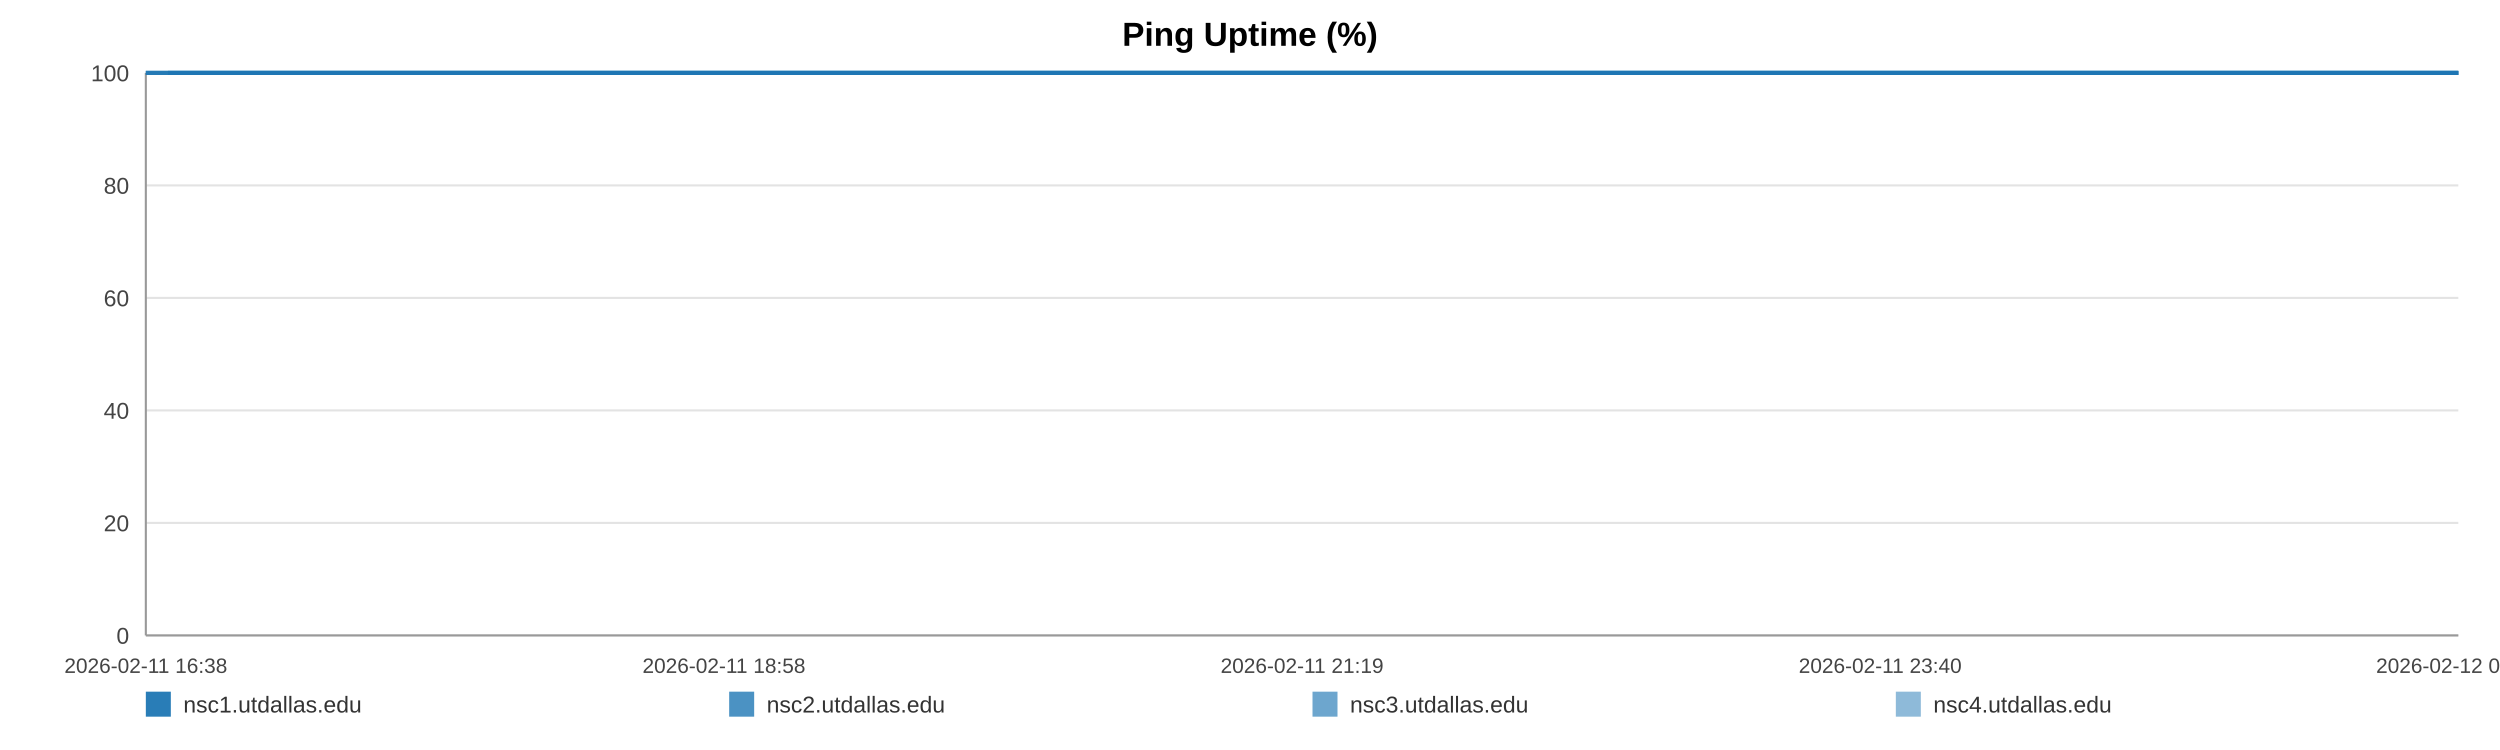
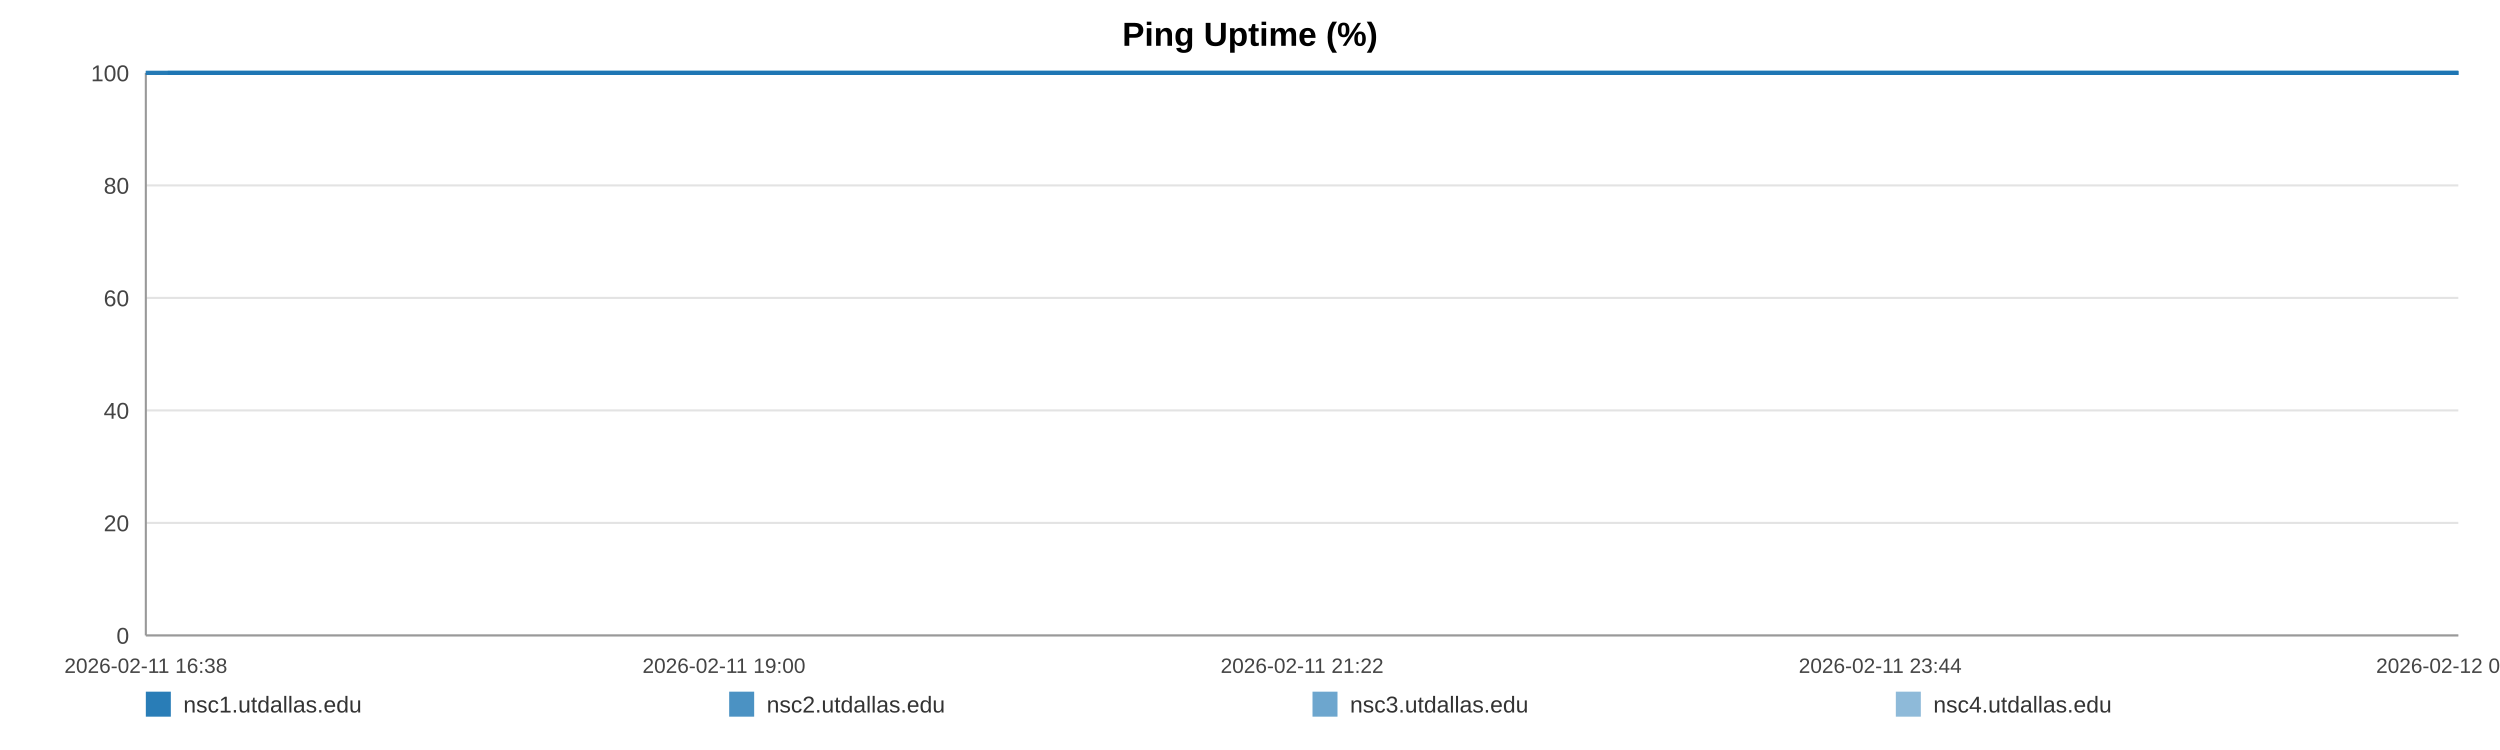
<svg xmlns="http://www.w3.org/2000/svg" width="1200" height="360" viewBox="0 0 1200 360" role="img" aria-label="Ping Uptime (%)">
  <rect width="100%" height="100%" fill="#ffffff" />
  <text x="600.0" y="22" text-anchor="middle" font-size="16" font-family="Arial, Helvetica, sans-serif" font-weight="bold">Ping Uptime (%)</text>
  <line x1="70" y1="35.00" x2="1180" y2="35.00" stroke="#e3e3e3" stroke-width="1" />
  <text x="62" y="39.00" text-anchor="end" font-size="11" fill="#444" font-family="Arial, Helvetica, sans-serif">100</text>
  <line x1="70" y1="89.00" x2="1180" y2="89.00" stroke="#e3e3e3" stroke-width="1" />
  <text x="62" y="93.00" text-anchor="end" font-size="11" fill="#444" font-family="Arial, Helvetica, sans-serif">80</text>
  <line x1="70" y1="143.00" x2="1180" y2="143.00" stroke="#e3e3e3" stroke-width="1" />
  <text x="62" y="147.00" text-anchor="end" font-size="11" fill="#444" font-family="Arial, Helvetica, sans-serif">60</text>
  <line x1="70" y1="197.00" x2="1180" y2="197.00" stroke="#e3e3e3" stroke-width="1" />
  <text x="62" y="201.00" text-anchor="end" font-size="11" fill="#444" font-family="Arial, Helvetica, sans-serif">40</text>
  <line x1="70" y1="251.00" x2="1180" y2="251.00" stroke="#e3e3e3" stroke-width="1" />
  <text x="62" y="255.00" text-anchor="end" font-size="11" fill="#444" font-family="Arial, Helvetica, sans-serif">20</text>
  <line x1="70" y1="305.00" x2="1180" y2="305.00" stroke="#e3e3e3" stroke-width="1" />
  <text x="62" y="309.00" text-anchor="end" font-size="11" fill="#444" font-family="Arial, Helvetica, sans-serif">0</text>
  <line x1="70" y1="35" x2="70" y2="305" stroke="#999" />
  <line x1="70" y1="305" x2="1180" y2="305" stroke="#999" />
  <text x="70.00" y="323" text-anchor="middle" font-size="10" fill="#444" font-family="Arial, Helvetica, sans-serif">2026-02-11 16:38</text>
-   <text x="347.50" y="323" text-anchor="middle" font-size="10" fill="#444" font-family="Arial, Helvetica, sans-serif">2026-02-11 18:58</text>
-   <text x="625.00" y="323" text-anchor="middle" font-size="10" fill="#444" font-family="Arial, Helvetica, sans-serif">2026-02-11 21:19</text>
-   <text x="902.50" y="323" text-anchor="middle" font-size="10" fill="#444" font-family="Arial, Helvetica, sans-serif">2026-02-11 23:40</text>
-   <text x="1180.00" y="323" text-anchor="middle" font-size="10" fill="#444" font-family="Arial, Helvetica, sans-serif">2026-02-12 02:01</text>
-   <polyline fill="none" stroke="#1f77b4" stroke-opacity="0.95" stroke-width="2" points="80.61,35.00 91.25,35.00 101.83,35.00 112.47,35.00 123.17,35.00 133.68,35.00 144.33,35.00 155.82,35.00 166.36,35.00 176.91,35.00 187.45,35.00 198.22,35.00 208.77,35.00 219.31,35.00 238.39,35.00 254.85,35.00 265.55,35.00 276.43,35.00 287.00,35.00 297.58,35.00 307.96,35.00 318.66,35.00 329.24,35.00 339.91,35.00 350.59,35.00 361.39,35.00 372.03,35.00 382.68,35.00 393.81,35.00 404.52,35.00 415.09,35.00 425.96,35.00 436.57,35.00 447.18,35.00 458.12,35.00 468.63,35.00 479.24,35.00 490.04,35.00 500.52,35.00 511.13,35.00 521.61,35.00 532.18,35.00 542.82,35.00 553.37,35.00 564.21,35.00 574.91,35.00 585.39,35.00 595.97,35.00 606.67,35.00 617.28,35.00 629.40,35.00 640.01,35.00 650.59,35.00 661.10,35.00 671.64,35.00 682.15,35.00 692.69,35.00 703.33,35.00 713.91,35.00 724.71,35.00 735.29,35.00 745.77,35.00 756.44,35.00 767.18,35.00 777.76,35.00 788.40,35.00 798.88,35.00 809.39,35.00 819.93,35.00 830.44,35.00 841.02,35.00 851.62,35.00 862.13,35.00 872.74,35.00 883.38,35.00 893.86,35.00 904.54,35.00 915.05,35.00 925.59,35.00 936.46,35.00 947.04,35.00 957.61,35.00 968.29,35.00 978.83,35.00 989.47,35.00 1000.05,35.00 1010.52,35.00 1021.03,35.00 1031.71,35.00 1042.38,35.00 1052.96,35.00 1063.67,35.00 1074.11,35.00 1084.75,35.00 1095.30,35.00 1105.87,35.00 1116.38,35.00 1126.99,35.00 1137.50,35.00 1148.17,35.00 1158.78,35.00 1169.39,35.00 1180.00,35.00" />
-   <polyline fill="none" stroke="#1f77b4" stroke-opacity="0.80" stroke-width="2" points="70.00,35.00 80.61,35.00 91.25,35.00 101.83,35.00 112.47,35.00 123.17,35.00 133.68,35.00 144.33,35.00 155.82,35.00 166.36,35.00 176.91,35.00 187.45,35.00 198.22,35.00 208.77,35.00 219.31,35.00 238.39,35.00 254.85,35.00 265.55,35.00 276.43,35.00 287.00,35.00 297.58,35.00 307.96,35.00 318.66,35.00 329.24,35.00 339.91,35.00 350.59,35.00 361.39,35.00 372.03,35.00 382.68,35.00 393.81,35.00 404.52,35.00 415.09,35.00 425.96,35.00 436.57,35.00 447.18,35.00 458.12,35.00 468.63,35.00 479.24,35.00 490.04,35.00 500.52,35.00 511.13,35.00 521.61,35.00 532.18,35.00 542.82,35.00 553.37,35.00 564.21,35.00 574.91,35.00 585.39,35.00 595.97,35.00 606.67,35.00 617.28,35.00 629.40,35.00 640.01,35.00 650.59,35.00 661.10,35.00 671.64,35.00 682.15,35.00 692.69,35.00 703.33,35.00 713.91,35.00 724.71,35.00 735.29,35.00 745.77,35.00 756.44,35.00 767.18,35.00 777.76,35.00 788.40,35.00 798.88,35.00 809.39,35.00 819.93,35.00 830.44,35.00 841.02,35.00 851.62,35.00 862.13,35.00 872.74,35.00 883.38,35.00 893.86,35.00 904.54,35.00 915.05,35.00 925.59,35.00 936.46,35.00 947.04,35.00 957.61,35.00 968.29,35.00 978.83,35.00 989.47,35.00 1000.05,35.00 1010.52,35.00 1021.03,35.00 1031.71,35.00 1042.38,35.00 1052.96,35.00 1063.67,35.00 1074.11,35.00 1084.75,35.00 1095.30,35.00 1105.87,35.00 1116.38,35.00 1126.99,35.00 1137.50,35.00 1148.17,35.00 1158.78,35.00 1169.39,35.00 1180.00,35.00" />
-   <polyline fill="none" stroke="#1f77b4" stroke-opacity="0.65" stroke-width="2" points="70.00,35.00 80.61,35.00 91.25,35.00 101.83,35.00 112.47,35.00 123.17,35.00 133.68,35.00 144.33,35.00 155.82,35.00 166.36,35.00 176.91,35.00 187.45,35.00 198.22,35.00 208.77,35.00 219.31,35.00 238.39,35.00 254.85,35.00 265.55,35.00 276.43,35.00 287.00,35.00 297.58,35.00 307.96,35.00 318.66,35.00 329.24,35.00 339.91,35.00 350.59,35.00 361.39,35.00 372.03,35.00 382.68,35.00 393.81,35.00 404.52,35.00 415.09,35.00 425.96,35.00 436.57,35.00 447.18,35.00 458.12,35.00 468.63,35.00 479.24,35.00 490.04,35.00 500.52,35.00 511.13,35.00 521.61,35.00 532.18,35.00 542.82,35.00 553.37,35.00 564.21,35.00 574.91,35.00 585.39,35.00 595.97,35.00 606.67,35.00 617.28,35.00 629.40,35.00 640.01,35.00 650.59,35.00 661.10,35.00 671.64,35.00 682.15,35.00 692.69,35.00 703.33,35.00 713.91,35.00 724.71,35.00 735.29,35.00 745.77,35.00 756.44,35.00 767.18,35.00 777.76,35.00 788.40,35.00 798.88,35.00 809.39,35.00 819.93,35.00 830.44,35.00 841.02,35.00 851.62,35.00 862.13,35.00 872.74,35.00 883.38,35.00 893.86,35.00 904.54,35.00 915.05,35.00 925.59,35.00 936.46,35.00 947.04,35.00 957.61,35.00 968.29,35.00 978.83,35.00 989.47,35.00 1000.05,35.00 1010.52,35.00 1021.03,35.00 1031.71,35.00 1042.38,35.00 1052.96,35.00 1063.67,35.00 1074.11,35.00 1084.75,35.00 1095.30,35.00 1105.87,35.00 1116.38,35.00 1126.99,35.00 1137.50,35.00 1148.17,35.00 1158.78,35.00 1169.39,35.00 1180.00,35.00" />
-   <polyline fill="none" stroke="#1f77b4" stroke-opacity="0.50" stroke-width="2" points="70.00,35.00 80.61,35.00 91.25,35.00 101.83,35.00 112.47,35.00 123.17,35.00 133.68,35.00 144.33,35.00 155.82,35.00 166.36,35.00 176.91,35.00 187.45,35.00 198.22,35.00 208.77,35.00 219.31,35.00 238.39,35.00 254.85,35.00 265.55,35.00 276.43,35.00 287.00,35.00 297.58,35.00 307.96,35.00 318.66,35.00 329.24,35.00 339.91,35.00 350.59,35.00 361.39,35.00 372.03,35.00 382.68,35.00 393.81,35.00 404.52,35.00 415.09,35.00 425.96,35.00 436.57,35.00 447.18,35.00 458.12,35.00 468.63,35.00 479.24,35.00 490.04,35.00 500.52,35.00 511.13,35.00 521.61,35.00 532.18,35.00 542.82,35.00 553.37,35.00 564.21,35.00 574.91,35.00 585.39,35.00 595.97,35.00 606.67,35.00 617.28,35.00 629.40,35.00 640.01,35.00 650.59,35.00 661.10,35.00 671.64,35.00 682.15,35.00 692.69,35.00 703.33,35.00 713.91,35.00 724.71,35.00 735.29,35.00 745.77,35.00 756.44,35.00 767.18,35.00 777.76,35.00 788.40,35.00 798.88,35.00 809.39,35.00 819.93,35.00 830.44,35.00 841.02,35.00 851.62,35.00 862.13,35.00 872.74,35.00 883.38,35.00 893.86,35.00 904.54,35.00 915.05,35.00 925.59,35.00 936.46,35.00 947.04,35.00 957.61,35.00 968.29,35.00 978.83,35.00 989.47,35.00 1000.05,35.00 1010.52,35.00 1021.03,35.00 1031.71,35.00 1042.38,35.00 1052.96,35.00 1063.67,35.00 1074.11,35.00 1084.75,35.00 1095.30,35.00 1105.87,35.00 1116.38,35.00 1126.99,35.00 1137.50,35.00 1148.17,35.00 1158.78,35.00 1169.39,35.00 1180.00,35.00" />
+   <text x="347.50" y="323" text-anchor="middle" font-size="10" fill="#444" font-family="Arial, Helvetica, sans-serif">2026-02-11 19:00</text>
+   <text x="625.00" y="323" text-anchor="middle" font-size="10" fill="#444" font-family="Arial, Helvetica, sans-serif">2026-02-11 21:22</text>
+   <text x="902.50" y="323" text-anchor="middle" font-size="10" fill="#444" font-family="Arial, Helvetica, sans-serif">2026-02-11 23:44</text>
+   <text x="1180.00" y="323" text-anchor="middle" font-size="10" fill="#444" font-family="Arial, Helvetica, sans-serif">2026-02-12 02:06</text>
+   <polyline fill="none" stroke="#1f77b4" stroke-opacity="0.95" stroke-width="2" points="80.51,35.00 91.05,35.00 101.52,35.00 112.06,35.00 122.67,35.00 133.07,35.00 143.61,35.00 155.00,35.00 165.44,35.00 175.88,35.00 186.33,35.00 196.99,35.00 207.44,35.00 217.88,35.00 236.78,35.00 253.08,35.00 263.68,35.00 274.45,35.00 284.92,35.00 295.40,35.00 305.68,35.00 316.28,35.00 326.75,35.00 337.33,35.00 347.90,35.00 358.60,35.00 369.14,35.00 379.68,35.00 390.71,35.00 401.31,35.00 411.79,35.00 422.55,35.00 433.06,35.00 443.57,35.00 454.40,35.00 464.81,35.00 475.32,35.00 486.02,35.00 496.40,35.00 506.90,35.00 517.28,35.00 527.75,35.00 538.29,35.00 548.73,35.00 559.47,35.00 570.07,35.00 580.45,35.00 590.93,35.00 601.53,35.00 612.04,35.00 624.04,35.00 634.55,35.00 645.02,35.00 655.43,35.00 665.87,35.00 676.28,35.00 686.72,35.00 697.26,35.00 707.74,35.00 718.44,35.00 728.92,35.00 739.29,35.00 749.86,35.00 760.50,35.00 770.98,35.00 781.52,35.00 791.89,35.00 802.30,35.00 812.74,35.00 823.15,35.00 833.63,35.00 844.13,35.00 854.54,35.00 865.05,35.00 875.59,35.00 885.97,35.00 896.54,35.00 906.95,35.00 917.39,35.00 928.16,35.00 938.63,35.00 949.11,35.00 959.68,35.00 970.12,35.00 980.66,35.00 991.13,35.00 1001.51,35.00 1011.92,35.00 1022.49,35.00 1033.06,35.00 1043.54,35.00 1054.14,35.00 1064.49,35.00 1075.03,35.00 1085.47,35.00 1095.94,35.00 1106.35,35.00 1116.86,35.00 1127.27,35.00 1137.84,35.00 1148.35,35.00 1158.86,35.00 1169.36,35.00 1180.00,35.00" />
+   <polyline fill="none" stroke="#1f77b4" stroke-opacity="0.80" stroke-width="2" points="70.00,35.00 80.51,35.00 91.05,35.00 101.52,35.00 112.06,35.00 122.67,35.00 133.07,35.00 143.61,35.00 155.00,35.00 165.44,35.00 175.88,35.00 186.33,35.00 196.99,35.00 207.44,35.00 217.88,35.00 236.78,35.00 253.08,35.00 263.68,35.00 274.45,35.00 284.92,35.00 295.40,35.00 305.68,35.00 316.28,35.00 326.75,35.00 337.33,35.00 347.90,35.00 358.60,35.00 369.14,35.00 379.68,35.00 390.71,35.00 401.31,35.00 411.79,35.00 422.55,35.00 433.06,35.00 443.57,35.00 454.40,35.00 464.81,35.00 475.32,35.00 486.02,35.00 496.40,35.00 506.90,35.00 517.28,35.00 527.75,35.00 538.29,35.00 548.73,35.00 559.47,35.00 570.07,35.00 580.45,35.00 590.93,35.00 601.53,35.00 612.04,35.00 624.04,35.00 634.55,35.00 645.02,35.00 655.43,35.00 665.87,35.00 676.28,35.00 686.72,35.00 697.26,35.00 707.74,35.00 718.44,35.00 728.92,35.00 739.29,35.00 749.86,35.00 760.50,35.00 770.98,35.00 781.52,35.00 791.89,35.00 802.30,35.00 812.74,35.00 823.15,35.00 833.63,35.00 844.13,35.00 854.54,35.00 865.05,35.00 875.59,35.00 885.97,35.00 896.54,35.00 906.95,35.00 917.39,35.00 928.16,35.00 938.63,35.00 949.11,35.00 959.68,35.00 970.12,35.00 980.66,35.00 991.13,35.00 1001.51,35.00 1011.92,35.00 1022.49,35.00 1033.06,35.00 1043.54,35.00 1054.14,35.00 1064.49,35.00 1075.03,35.00 1085.47,35.00 1095.94,35.00 1106.35,35.00 1116.86,35.00 1127.27,35.00 1137.84,35.00 1148.35,35.00 1158.86,35.00 1169.36,35.00 1180.00,35.00" />
+   <polyline fill="none" stroke="#1f77b4" stroke-opacity="0.65" stroke-width="2" points="70.00,35.00 80.51,35.00 91.05,35.00 101.52,35.00 112.06,35.00 122.67,35.00 133.07,35.00 143.61,35.00 155.00,35.00 165.44,35.00 175.88,35.00 186.33,35.00 196.99,35.00 207.44,35.00 217.88,35.00 236.78,35.00 253.08,35.00 263.68,35.00 274.45,35.00 284.92,35.00 295.40,35.00 305.68,35.00 316.28,35.00 326.75,35.00 337.33,35.00 347.90,35.00 358.60,35.00 369.14,35.00 379.68,35.00 390.71,35.00 401.31,35.00 411.79,35.00 422.55,35.00 433.06,35.00 443.57,35.00 454.40,35.00 464.81,35.00 475.32,35.00 486.02,35.00 496.40,35.00 506.90,35.00 517.28,35.00 527.75,35.00 538.29,35.00 548.73,35.00 559.47,35.00 570.07,35.00 580.45,35.00 590.93,35.00 601.53,35.00 612.04,35.00 624.04,35.00 634.55,35.00 645.02,35.00 655.43,35.00 665.87,35.00 676.28,35.00 686.72,35.00 697.26,35.00 707.74,35.00 718.44,35.00 728.92,35.00 739.29,35.00 749.86,35.00 760.50,35.00 770.98,35.00 781.52,35.00 791.89,35.00 802.30,35.00 812.74,35.00 823.15,35.00 833.63,35.00 844.13,35.00 854.54,35.00 865.05,35.00 875.59,35.00 885.97,35.00 896.54,35.00 906.95,35.00 917.39,35.00 928.16,35.00 938.63,35.00 949.11,35.00 959.68,35.00 970.12,35.00 980.66,35.00 991.13,35.00 1001.51,35.00 1011.92,35.00 1022.49,35.00 1033.06,35.00 1043.54,35.00 1054.14,35.00 1064.49,35.00 1075.03,35.00 1085.47,35.00 1095.94,35.00 1106.35,35.00 1116.86,35.00 1127.27,35.00 1137.84,35.00 1148.35,35.00 1158.86,35.00 1169.36,35.00 1180.00,35.00" />
+   <polyline fill="none" stroke="#1f77b4" stroke-opacity="0.50" stroke-width="2" points="70.00,35.00 80.51,35.00 91.05,35.00 101.52,35.00 112.06,35.00 122.67,35.00 133.07,35.00 143.61,35.00 155.00,35.00 165.44,35.00 175.88,35.00 186.33,35.00 196.99,35.00 207.44,35.00 217.88,35.00 236.78,35.00 253.08,35.00 263.68,35.00 274.45,35.00 284.92,35.00 295.40,35.00 305.68,35.00 316.28,35.00 326.75,35.00 337.33,35.00 347.90,35.00 358.60,35.00 369.14,35.00 379.68,35.00 390.71,35.00 401.31,35.00 411.79,35.00 422.55,35.00 433.06,35.00 443.57,35.00 454.40,35.00 464.81,35.00 475.32,35.00 486.02,35.00 496.40,35.00 506.90,35.00 517.28,35.00 527.75,35.00 538.29,35.00 548.73,35.00 559.47,35.00 570.07,35.00 580.45,35.00 590.93,35.00 601.53,35.00 612.04,35.00 624.04,35.00 634.55,35.00 645.02,35.00 655.43,35.00 665.87,35.00 676.28,35.00 686.72,35.00 697.26,35.00 707.74,35.00 718.44,35.00 728.92,35.00 739.29,35.00 749.86,35.00 760.50,35.00 770.98,35.00 781.52,35.00 791.89,35.00 802.30,35.00 812.74,35.00 823.15,35.00 833.63,35.00 844.13,35.00 854.54,35.00 865.05,35.00 875.59,35.00 885.97,35.00 896.54,35.00 906.95,35.00 917.39,35.00 928.16,35.00 938.63,35.00 949.11,35.00 959.68,35.00 970.12,35.00 980.66,35.00 991.13,35.00 1001.51,35.00 1011.92,35.00 1022.49,35.00 1033.06,35.00 1043.54,35.00 1054.14,35.00 1064.49,35.00 1075.03,35.00 1085.47,35.00 1095.94,35.00 1106.35,35.00 1116.86,35.00 1127.27,35.00 1137.84,35.00 1148.35,35.00 1158.86,35.00 1169.36,35.00 1180.00,35.00" />
  <rect x="70" y="332" width="12" height="12" fill="#1f77b4" fill-opacity="0.95" />
  <text x="88" y="342" font-size="11" fill="#333" font-family="Arial, Helvetica, sans-serif">nsc1.utdallas.edu</text>
  <rect x="350" y="332" width="12" height="12" fill="#1f77b4" fill-opacity="0.80" />
  <text x="368" y="342" font-size="11" fill="#333" font-family="Arial, Helvetica, sans-serif">nsc2.utdallas.edu</text>
  <rect x="630" y="332" width="12" height="12" fill="#1f77b4" fill-opacity="0.65" />
  <text x="648" y="342" font-size="11" fill="#333" font-family="Arial, Helvetica, sans-serif">nsc3.utdallas.edu</text>
  <rect x="910" y="332" width="12" height="12" fill="#1f77b4" fill-opacity="0.50" />
  <text x="928" y="342" font-size="11" fill="#333" font-family="Arial, Helvetica, sans-serif">nsc4.utdallas.edu</text>
</svg>
